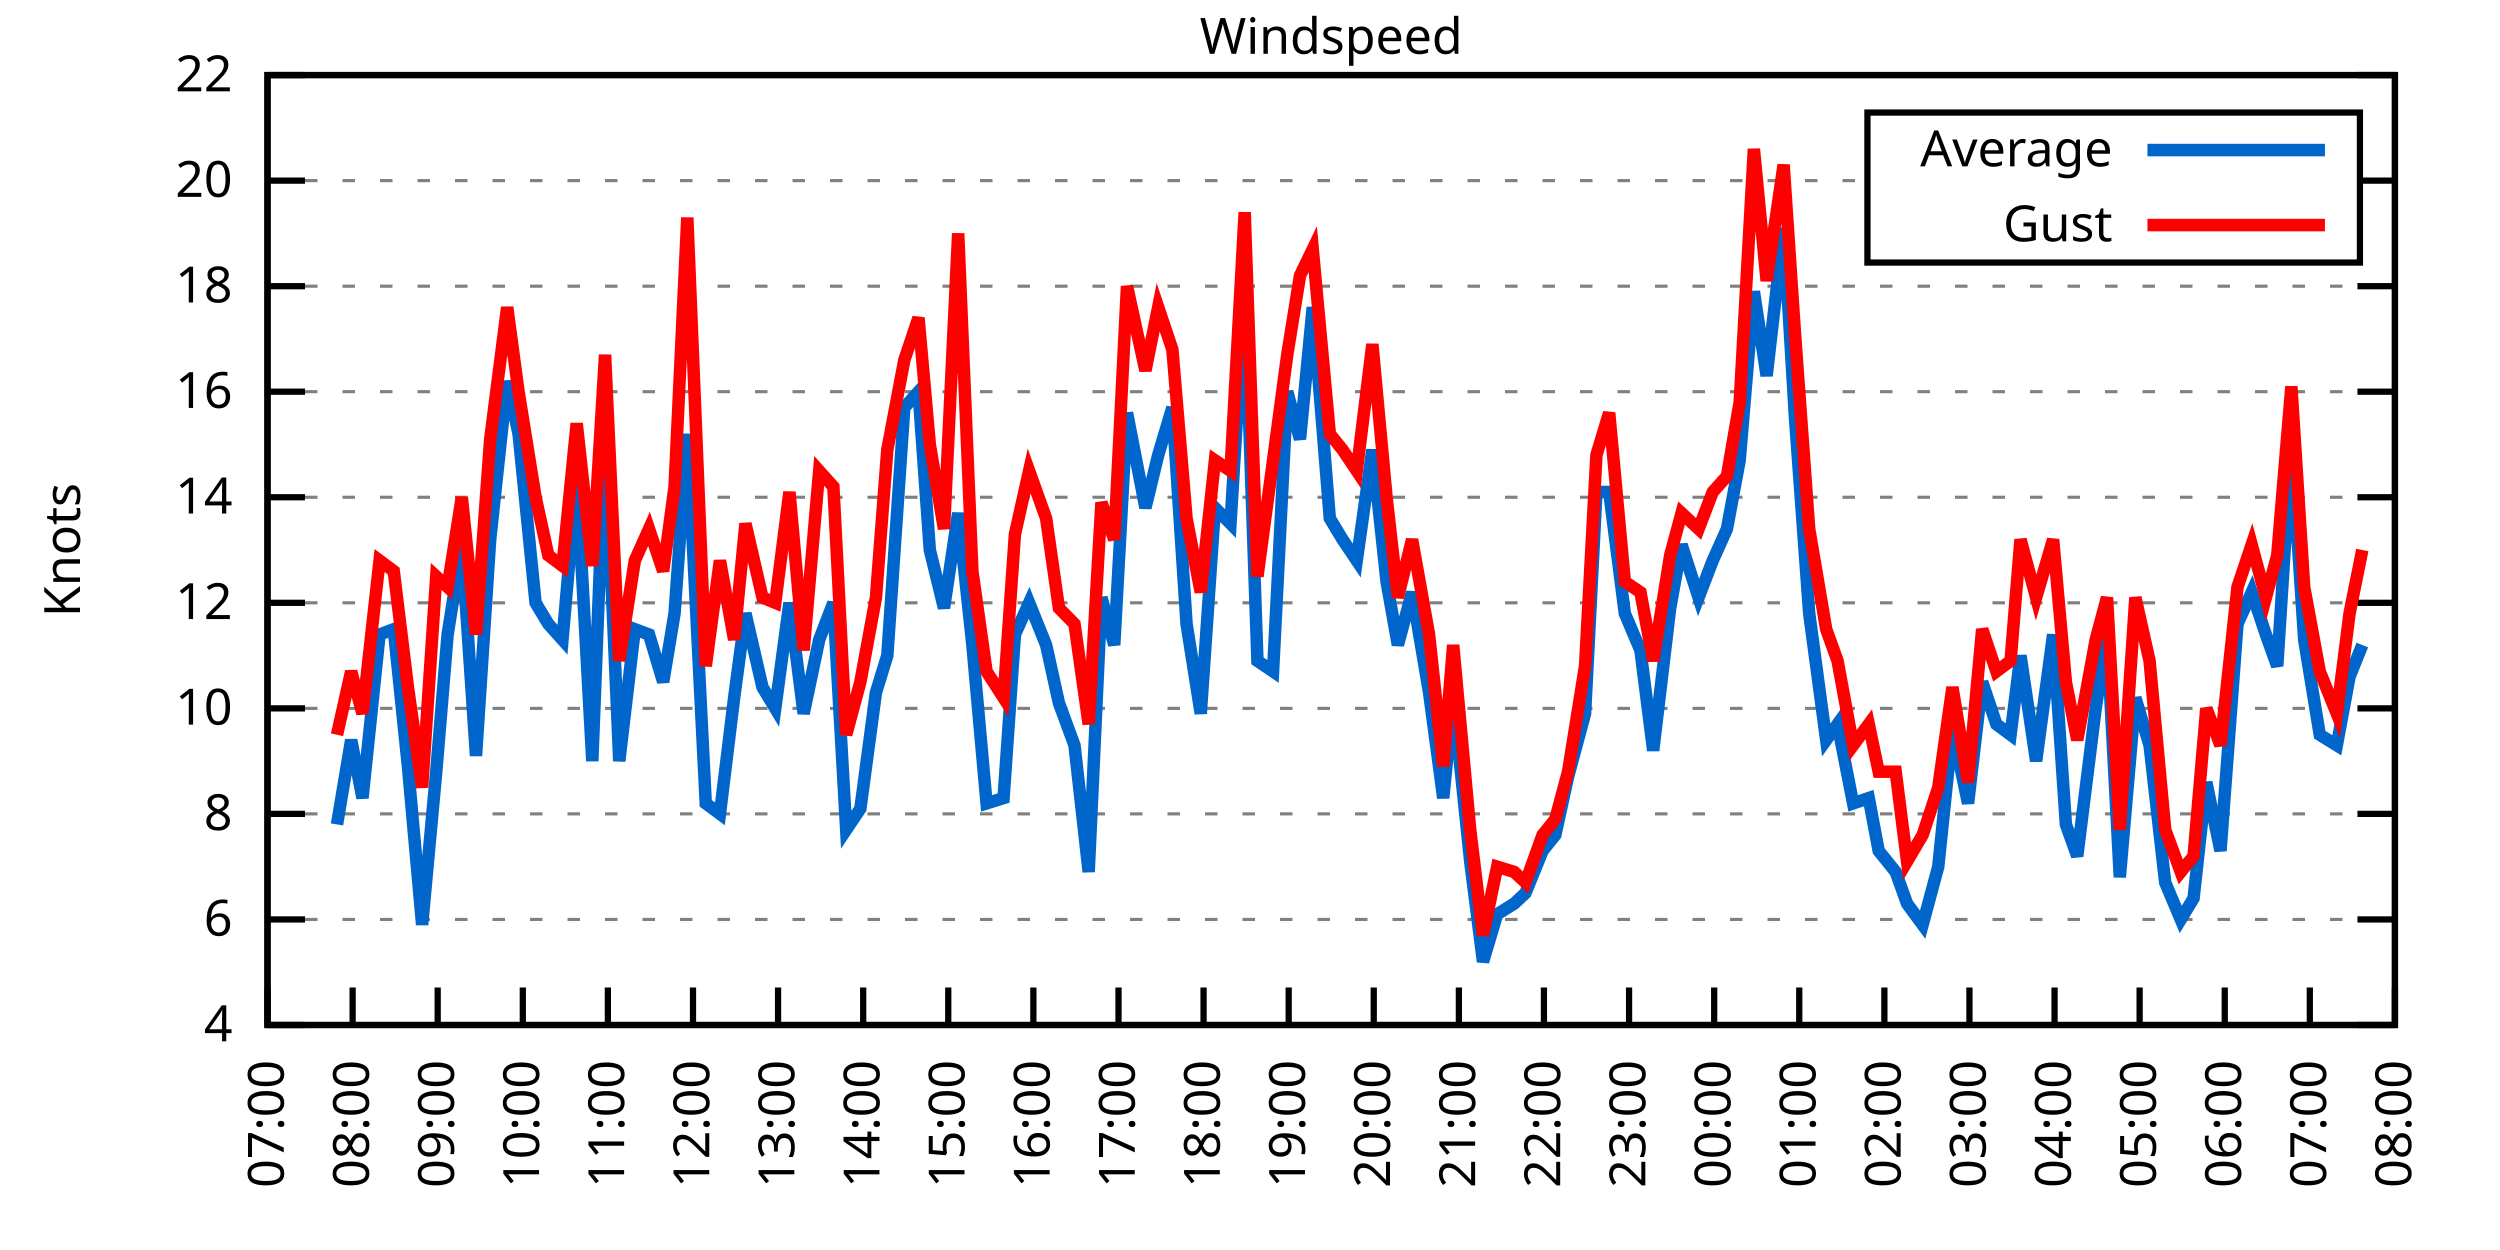
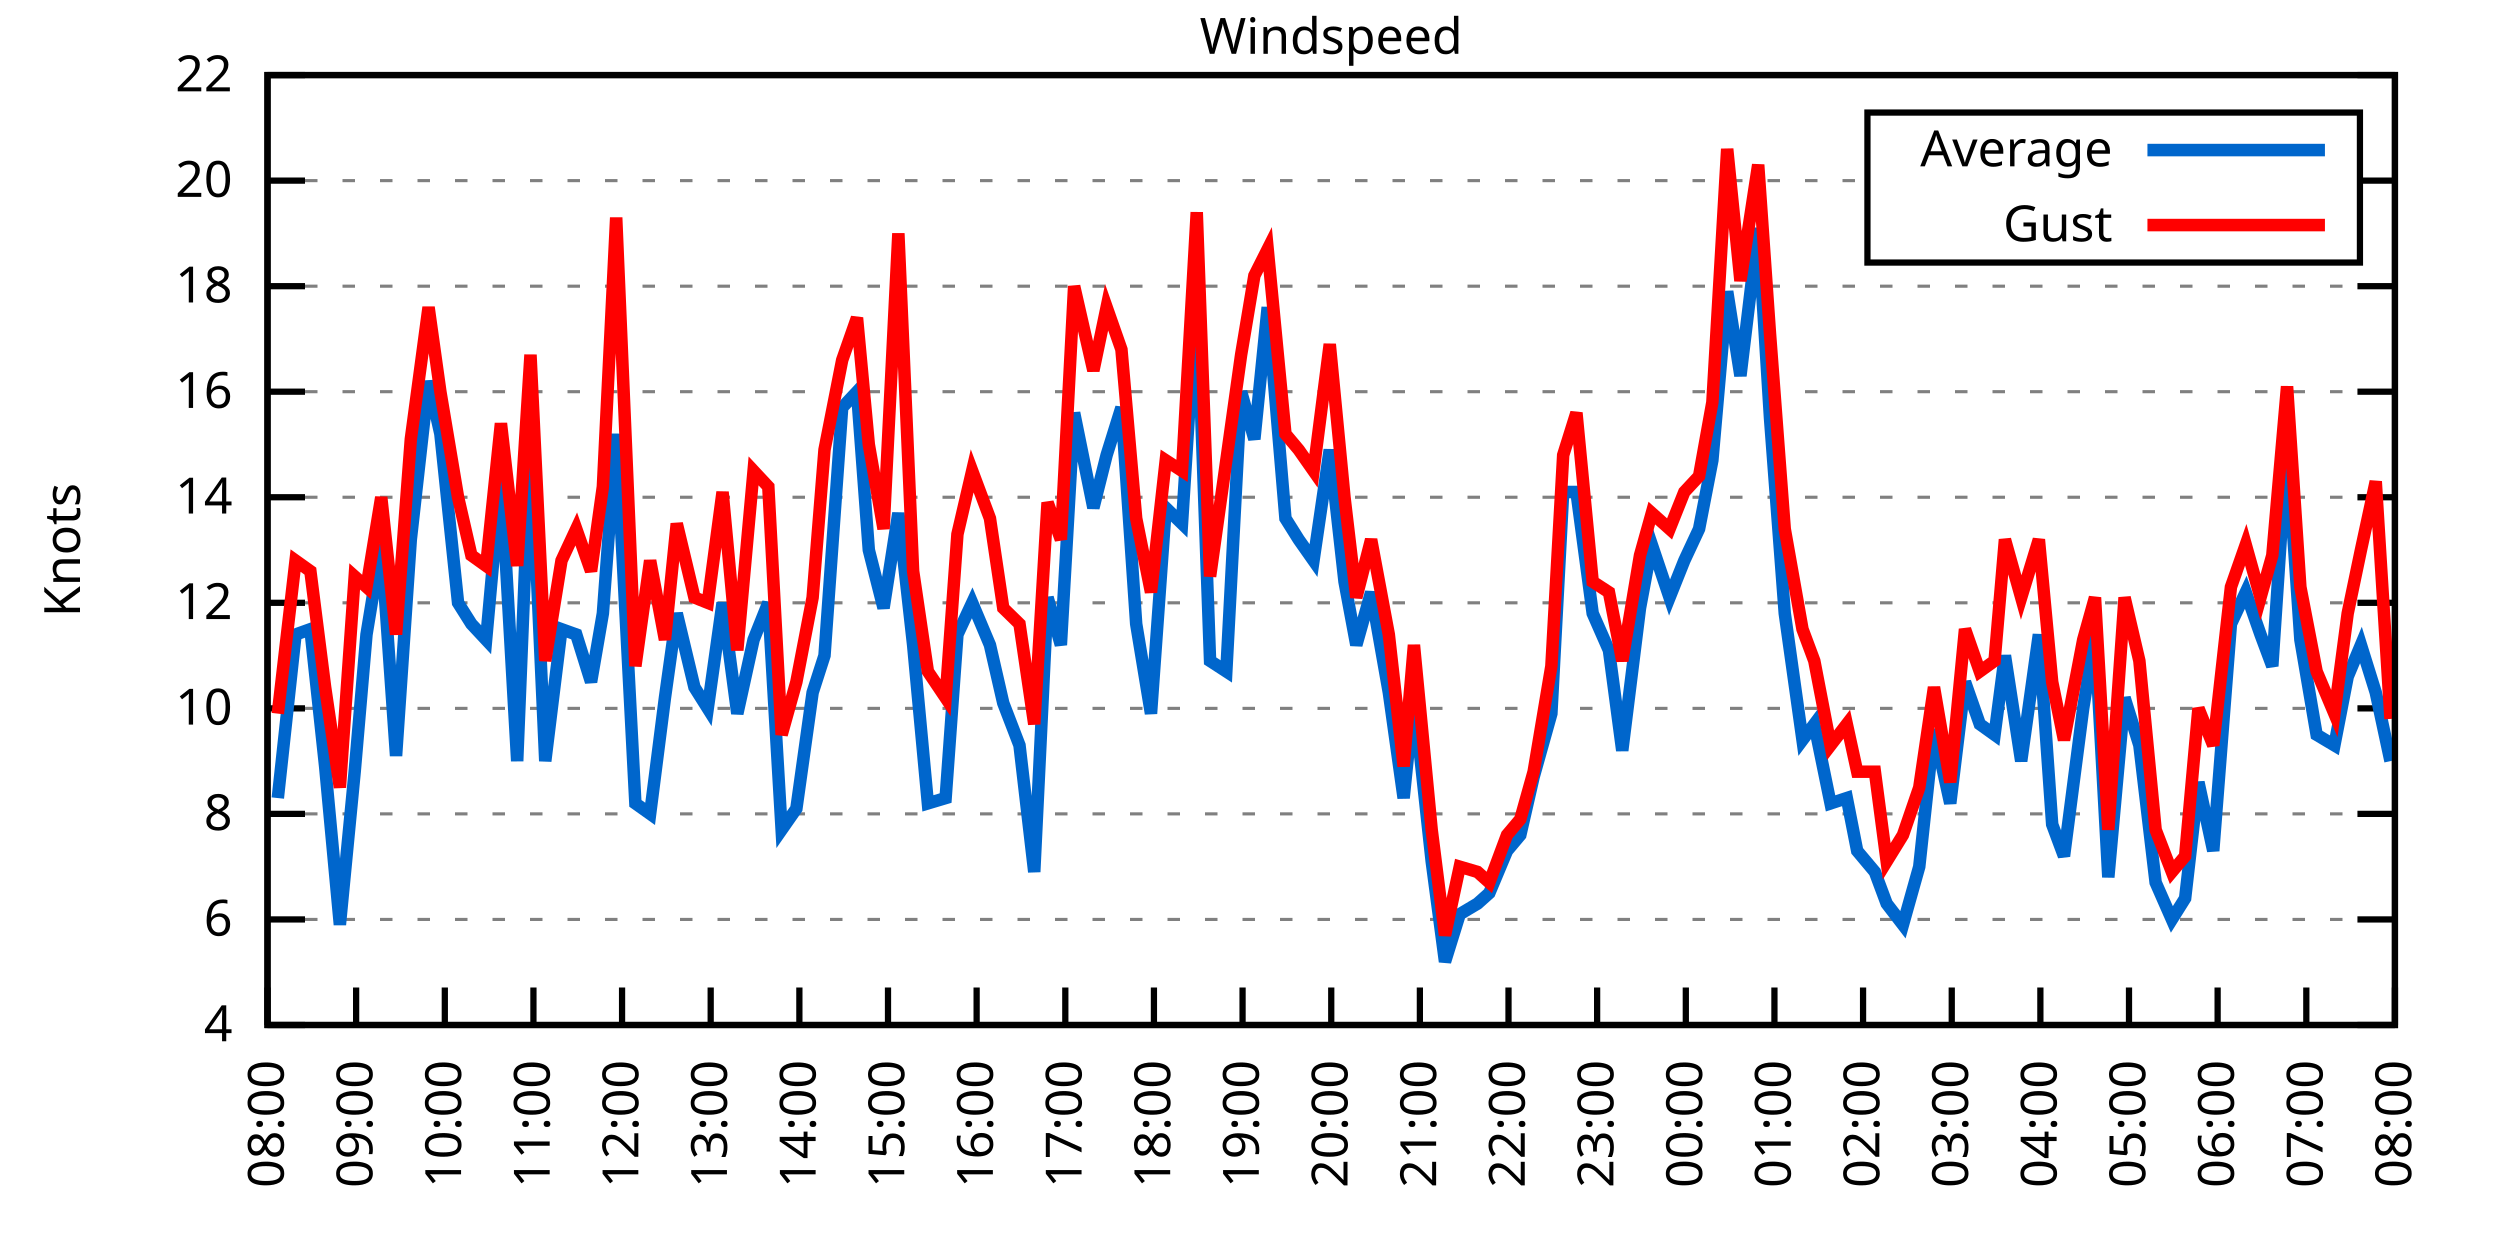
<svg xmlns="http://www.w3.org/2000/svg" xmlns:xlink="http://www.w3.org/1999/xlink" width="400" height="200" viewBox="0 0 400 200">
  <g id="gnuplot_canvas">
    <rect x="0" y="0" width="400" height="200" fill="none" />
    <defs>
      <circle id="gpDot" r="0.5" stroke-width="0.5" stroke="currentColor" />
      <path id="gpPt0" stroke-width="0.333" stroke="currentColor" d="M-1,0 h2 M0,-1 v2" />
      <path id="gpPt1" stroke-width="0.333" stroke="currentColor" d="M-1,-1 L1,1 M1,-1 L-1,1" />
      <path id="gpPt2" stroke-width="0.333" stroke="currentColor" d="M-1,0 L1,0 M0,-1 L0,1 M-1,-1 L1,1 M-1,1 L1,-1" />
      <rect id="gpPt3" stroke-width="0.333" stroke="currentColor" x="-1" y="-1" width="2" height="2" />
      <rect id="gpPt4" stroke-width="0.333" stroke="currentColor" fill="currentColor" x="-1" y="-1" width="2" height="2" />
      <circle id="gpPt5" stroke-width="0.333" stroke="currentColor" cx="0" cy="0" r="1" />
      <use xlink:href="#gpPt5" id="gpPt6" fill="currentColor" stroke="none" />
      <path id="gpPt7" stroke-width="0.333" stroke="currentColor" d="M0,-1.33 L-1.33,0.67 L1.33,0.67 z" />
      <use xlink:href="#gpPt7" id="gpPt8" fill="currentColor" stroke="none" />
      <use xlink:href="#gpPt7" id="gpPt9" stroke="currentColor" transform="rotate(180)" />
      <use xlink:href="#gpPt9" id="gpPt10" fill="currentColor" stroke="none" />
      <use xlink:href="#gpPt3" id="gpPt11" stroke="currentColor" transform="rotate(45)" />
      <use xlink:href="#gpPt11" id="gpPt12" fill="currentColor" stroke="none" />
      <path id="gpPt13" stroke-width="0.333" stroke="currentColor" d="M0,1.330 L1.265,0.411 L0.782,-1.067 L-0.782,-1.076 L-1.265,0.411 z" />
      <use xlink:href="#gpPt13" id="gpPt14" fill="currentColor" stroke="none" />
      <filter id="textbox" filterUnits="objectBoundingBox" x="0" y="0" height="1" width="1">
        <feFlood flood-color="white" flood-opacity="1" result="bgnd" />
        <feComposite in="SourceGraphic" in2="bgnd" operator="atop" />
      </filter>
      <filter id="greybox" filterUnits="objectBoundingBox" x="0" y="0" height="1" width="1">
        <feFlood flood-color="lightgrey" flood-opacity="1" result="grey" />
        <feComposite in="SourceGraphic" in2="grey" operator="atop" />
      </filter>
    </defs>
    <g fill="none" color="white" stroke="currentColor" stroke-width="1.00" stroke-linecap="butt" stroke-linejoin="miter">
</g>
    <g fill="none" color="black" stroke="currentColor" stroke-width="1.00" stroke-linecap="butt" stroke-linejoin="miter">
      <g stroke="none" shape-rendering="crispEdges">
        <polygon fill="rgb(255, 255, 255)" points="42.80,164.00 383.18,164.00 383.18,12.02 42.80,12.02 " />
      </g>
    </g>
    <g fill="none" color="black" stroke="currentColor" stroke-width="1.00" stroke-linecap="butt" stroke-linejoin="miter">
</g>
    <g fill="none" color="black" stroke="black" stroke-width="0.50" stroke-linecap="butt" stroke-linejoin="miter">
</g>
    <g fill="none" color="gray" stroke="currentColor" stroke-width="0.50" stroke-linecap="butt" stroke-linejoin="miter">
      <path stroke="gray" stroke-dasharray="2,4" class="gridline" d="M42.80,164.00 L383.19,164.00  " />
    </g>
    <g fill="none" color="gray" stroke="gray" stroke-width="1.00" stroke-linecap="butt" stroke-linejoin="miter">
</g>
    <g fill="none" color="black" stroke="currentColor" stroke-width="1.00" stroke-linecap="butt" stroke-linejoin="miter">
      <path stroke="black" d="M42.80,164.00 L48.80,164.00 M383.19,164.00 L377.19,164.00  " />
      <g transform="translate(37.20,166.60)" stroke="none" fill="black" font-family="Sans" font-size="8.00" text-anchor="end">
        <text>
          <tspan font-family="Sans"> 4</tspan>
        </text>
      </g>
    </g>
    <g fill="none" color="black" stroke="currentColor" stroke-width="1.00" stroke-linecap="butt" stroke-linejoin="miter">
</g>
    <g fill="none" color="black" stroke="black" stroke-width="0.50" stroke-linecap="butt" stroke-linejoin="miter">
</g>
    <g fill="none" color="gray" stroke="currentColor" stroke-width="0.50" stroke-linecap="butt" stroke-linejoin="miter">
      <path stroke="gray" stroke-dasharray="2,4" class="gridline" d="M42.80,147.11 L383.19,147.11  " />
    </g>
    <g fill="none" color="gray" stroke="gray" stroke-width="1.00" stroke-linecap="butt" stroke-linejoin="miter">
</g>
    <g fill="none" color="black" stroke="currentColor" stroke-width="1.00" stroke-linecap="butt" stroke-linejoin="miter">
      <path stroke="black" d="M42.80,147.11 L48.80,147.11 M383.19,147.11 L377.19,147.11  " />
      <g transform="translate(37.20,149.71)" stroke="none" fill="black" font-family="Sans" font-size="8.00" text-anchor="end">
        <text>
          <tspan font-family="Sans"> 6</tspan>
        </text>
      </g>
    </g>
    <g fill="none" color="black" stroke="currentColor" stroke-width="1.00" stroke-linecap="butt" stroke-linejoin="miter">
</g>
    <g fill="none" color="black" stroke="black" stroke-width="0.50" stroke-linecap="butt" stroke-linejoin="miter">
</g>
    <g fill="none" color="gray" stroke="currentColor" stroke-width="0.50" stroke-linecap="butt" stroke-linejoin="miter">
      <path stroke="gray" stroke-dasharray="2,4" class="gridline" d="M42.80,130.22 L383.19,130.22  " />
    </g>
    <g fill="none" color="gray" stroke="gray" stroke-width="1.00" stroke-linecap="butt" stroke-linejoin="miter">
</g>
    <g fill="none" color="black" stroke="currentColor" stroke-width="1.00" stroke-linecap="butt" stroke-linejoin="miter">
      <path stroke="black" d="M42.80,130.22 L48.80,130.22 M383.19,130.22 L377.19,130.22  " />
      <g transform="translate(37.20,132.82)" stroke="none" fill="black" font-family="Sans" font-size="8.00" text-anchor="end">
        <text>
          <tspan font-family="Sans"> 8</tspan>
        </text>
      </g>
    </g>
    <g fill="none" color="black" stroke="currentColor" stroke-width="1.00" stroke-linecap="butt" stroke-linejoin="miter">
</g>
    <g fill="none" color="black" stroke="black" stroke-width="0.50" stroke-linecap="butt" stroke-linejoin="miter">
</g>
    <g fill="none" color="gray" stroke="currentColor" stroke-width="0.50" stroke-linecap="butt" stroke-linejoin="miter">
      <path stroke="gray" stroke-dasharray="2,4" class="gridline" d="M42.80,113.34 L383.19,113.34  " />
    </g>
    <g fill="none" color="gray" stroke="gray" stroke-width="1.00" stroke-linecap="butt" stroke-linejoin="miter">
</g>
    <g fill="none" color="black" stroke="currentColor" stroke-width="1.00" stroke-linecap="butt" stroke-linejoin="miter">
      <path stroke="black" d="M42.80,113.34 L48.80,113.34 M383.19,113.34 L377.19,113.34  " />
      <g transform="translate(37.20,115.94)" stroke="none" fill="black" font-family="Sans" font-size="8.00" text-anchor="end">
        <text>
          <tspan font-family="Sans"> 10</tspan>
        </text>
      </g>
    </g>
    <g fill="none" color="black" stroke="currentColor" stroke-width="1.00" stroke-linecap="butt" stroke-linejoin="miter">
</g>
    <g fill="none" color="black" stroke="black" stroke-width="0.50" stroke-linecap="butt" stroke-linejoin="miter">
</g>
    <g fill="none" color="gray" stroke="currentColor" stroke-width="0.50" stroke-linecap="butt" stroke-linejoin="miter">
      <path stroke="gray" stroke-dasharray="2,4" class="gridline" d="M42.80,96.45 L383.19,96.45  " />
    </g>
    <g fill="none" color="gray" stroke="gray" stroke-width="1.00" stroke-linecap="butt" stroke-linejoin="miter">
</g>
    <g fill="none" color="black" stroke="currentColor" stroke-width="1.00" stroke-linecap="butt" stroke-linejoin="miter">
      <path stroke="black" d="M42.80,96.45 L48.80,96.45 M383.19,96.45 L377.19,96.45  " />
      <g transform="translate(37.20,99.05)" stroke="none" fill="black" font-family="Sans" font-size="8.00" text-anchor="end">
        <text>
          <tspan font-family="Sans"> 12</tspan>
        </text>
      </g>
    </g>
    <g fill="none" color="black" stroke="currentColor" stroke-width="1.00" stroke-linecap="butt" stroke-linejoin="miter">
</g>
    <g fill="none" color="black" stroke="black" stroke-width="0.50" stroke-linecap="butt" stroke-linejoin="miter">
</g>
    <g fill="none" color="gray" stroke="currentColor" stroke-width="0.50" stroke-linecap="butt" stroke-linejoin="miter">
      <path stroke="gray" stroke-dasharray="2,4" class="gridline" d="M42.80,79.56 L383.19,79.56  " />
    </g>
    <g fill="none" color="gray" stroke="gray" stroke-width="1.00" stroke-linecap="butt" stroke-linejoin="miter">
</g>
    <g fill="none" color="black" stroke="currentColor" stroke-width="1.00" stroke-linecap="butt" stroke-linejoin="miter">
      <path stroke="black" d="M42.80,79.56 L48.80,79.56 M383.19,79.56 L377.19,79.56  " />
      <g transform="translate(37.20,82.16)" stroke="none" fill="black" font-family="Sans" font-size="8.00" text-anchor="end">
        <text>
          <tspan font-family="Sans"> 14</tspan>
        </text>
      </g>
    </g>
    <g fill="none" color="black" stroke="currentColor" stroke-width="1.00" stroke-linecap="butt" stroke-linejoin="miter">
</g>
    <g fill="none" color="black" stroke="black" stroke-width="0.50" stroke-linecap="butt" stroke-linejoin="miter">
</g>
    <g fill="none" color="gray" stroke="currentColor" stroke-width="0.50" stroke-linecap="butt" stroke-linejoin="miter">
      <path stroke="gray" stroke-dasharray="2,4" class="gridline" d="M42.80,62.67 L383.19,62.67  " />
    </g>
    <g fill="none" color="gray" stroke="gray" stroke-width="1.00" stroke-linecap="butt" stroke-linejoin="miter">
</g>
    <g fill="none" color="black" stroke="currentColor" stroke-width="1.00" stroke-linecap="butt" stroke-linejoin="miter">
      <path stroke="black" d="M42.80,62.67 L48.80,62.67 M383.19,62.67 L377.19,62.67  " />
      <g transform="translate(37.20,65.27)" stroke="none" fill="black" font-family="Sans" font-size="8.00" text-anchor="end">
        <text>
          <tspan font-family="Sans"> 16</tspan>
        </text>
      </g>
    </g>
    <g fill="none" color="black" stroke="currentColor" stroke-width="1.00" stroke-linecap="butt" stroke-linejoin="miter">
</g>
    <g fill="none" color="black" stroke="black" stroke-width="0.50" stroke-linecap="butt" stroke-linejoin="miter">
</g>
    <g fill="none" color="gray" stroke="currentColor" stroke-width="0.50" stroke-linecap="butt" stroke-linejoin="miter">
      <path stroke="gray" stroke-dasharray="2,4" class="gridline" d="M42.80,45.79 L383.19,45.79  " />
    </g>
    <g fill="none" color="gray" stroke="gray" stroke-width="1.00" stroke-linecap="butt" stroke-linejoin="miter">
</g>
    <g fill="none" color="black" stroke="currentColor" stroke-width="1.00" stroke-linecap="butt" stroke-linejoin="miter">
      <path stroke="black" d="M42.80,45.79 L48.80,45.79 M383.19,45.79 L377.19,45.79  " />
      <g transform="translate(37.20,48.39)" stroke="none" fill="black" font-family="Sans" font-size="8.00" text-anchor="end">
        <text>
          <tspan font-family="Sans"> 18</tspan>
        </text>
      </g>
    </g>
    <g fill="none" color="black" stroke="currentColor" stroke-width="1.00" stroke-linecap="butt" stroke-linejoin="miter">
</g>
    <g fill="none" color="black" stroke="black" stroke-width="0.50" stroke-linecap="butt" stroke-linejoin="miter">
</g>
    <g fill="none" color="gray" stroke="currentColor" stroke-width="0.50" stroke-linecap="butt" stroke-linejoin="miter">
      <path stroke="gray" stroke-dasharray="2,4" class="gridline" d="M42.80,28.90 L298.79,28.90 M377.59,28.90 L383.19,28.90  " />
    </g>
    <g fill="none" color="gray" stroke="gray" stroke-width="1.00" stroke-linecap="butt" stroke-linejoin="miter">
</g>
    <g fill="none" color="black" stroke="currentColor" stroke-width="1.00" stroke-linecap="butt" stroke-linejoin="miter">
      <path stroke="black" d="M42.80,28.90 L48.80,28.90 M383.19,28.90 L377.19,28.90  " />
      <g transform="translate(37.20,31.50)" stroke="none" fill="black" font-family="Sans" font-size="8.00" text-anchor="end">
        <text>
          <tspan font-family="Sans"> 20</tspan>
        </text>
      </g>
    </g>
    <g fill="none" color="black" stroke="currentColor" stroke-width="1.00" stroke-linecap="butt" stroke-linejoin="miter">
</g>
    <g fill="none" color="black" stroke="black" stroke-width="0.50" stroke-linecap="butt" stroke-linejoin="miter">
</g>
    <g fill="none" color="gray" stroke="currentColor" stroke-width="0.50" stroke-linecap="butt" stroke-linejoin="miter">
      <path stroke="gray" stroke-dasharray="2,4" class="gridline" d="M42.80,12.01 L383.19,12.01  " />
    </g>
    <g fill="none" color="gray" stroke="gray" stroke-width="1.00" stroke-linecap="butt" stroke-linejoin="miter">
</g>
    <g fill="none" color="black" stroke="currentColor" stroke-width="1.00" stroke-linecap="butt" stroke-linejoin="miter">
      <path stroke="black" d="M42.80,12.01 L48.80,12.01 M383.19,12.01 L377.19,12.01  " />
      <g transform="translate(37.20,14.61)" stroke="none" fill="black" font-family="Sans" font-size="8.00" text-anchor="end">
        <text>
          <tspan font-family="Sans"> 22</tspan>
        </text>
      </g>
    </g>
    <g fill="none" color="black" stroke="currentColor" stroke-width="1.00" stroke-linecap="butt" stroke-linejoin="miter">
      <path stroke="black" d="M42.80,164.00 L42.80,158.00  " />
      <g transform="translate(45.40,169.60) rotate(270.00)" stroke="none" fill="black" font-family="Sans" font-size="8.00" text-anchor="end">
        <text>
-           <tspan font-family="Sans">07:00</tspan>
-         </text>
-       </g>
-     </g>
-     <g fill="none" color="black" stroke="currentColor" stroke-width="1.00" stroke-linecap="butt" stroke-linejoin="miter">
-       <path stroke="black" d="M56.42,164.00 L56.42,158.00  " />
-       <g transform="translate(59.02,169.60) rotate(270.00)" stroke="none" fill="black" font-family="Sans" font-size="8.00" text-anchor="end">
-         <text>
          <tspan font-family="Sans">08:00</tspan>
        </text>
      </g>
    </g>
    <g fill="none" color="black" stroke="currentColor" stroke-width="1.00" stroke-linecap="butt" stroke-linejoin="miter">
-       <path stroke="black" d="M70.03,164.00 L70.03,158.00  " />
-       <g transform="translate(72.63,169.60) rotate(270.00)" stroke="none" fill="black" font-family="Sans" font-size="8.00" text-anchor="end">
+       <path stroke="black" d="M56.98,164.00 L56.98,158.00  " />
+       <g transform="translate(59.58,169.60) rotate(270.00)" stroke="none" fill="black" font-family="Sans" font-size="8.00" text-anchor="end">
        <text>
          <tspan font-family="Sans">09:00</tspan>
        </text>
      </g>
    </g>
    <g fill="none" color="black" stroke="currentColor" stroke-width="1.00" stroke-linecap="butt" stroke-linejoin="miter">
-       <path stroke="black" d="M83.65,164.00 L83.65,158.00  " />
-       <g transform="translate(86.25,169.60) rotate(270.00)" stroke="none" fill="black" font-family="Sans" font-size="8.00" text-anchor="end">
+       <path stroke="black" d="M71.17,164.00 L71.17,158.00  " />
+       <g transform="translate(73.77,169.60) rotate(270.00)" stroke="none" fill="black" font-family="Sans" font-size="8.00" text-anchor="end">
        <text>
          <tspan font-family="Sans">10:00</tspan>
        </text>
      </g>
    </g>
    <g fill="none" color="black" stroke="currentColor" stroke-width="1.00" stroke-linecap="butt" stroke-linejoin="miter">
-       <path stroke="black" d="M97.26,164.00 L97.26,158.00  " />
-       <g transform="translate(99.86,169.60) rotate(270.00)" stroke="none" fill="black" font-family="Sans" font-size="8.00" text-anchor="end">
+       <path stroke="black" d="M85.35,164.00 L85.35,158.00  " />
+       <g transform="translate(87.95,169.60) rotate(270.00)" stroke="none" fill="black" font-family="Sans" font-size="8.00" text-anchor="end">
        <text>
          <tspan font-family="Sans">11:00</tspan>
        </text>
      </g>
    </g>
    <g fill="none" color="black" stroke="currentColor" stroke-width="1.00" stroke-linecap="butt" stroke-linejoin="miter">
-       <path stroke="black" d="M110.88,164.00 L110.88,158.00  " />
-       <g transform="translate(113.48,169.60) rotate(270.00)" stroke="none" fill="black" font-family="Sans" font-size="8.00" text-anchor="end">
+       <path stroke="black" d="M99.53,164.00 L99.53,158.00  " />
+       <g transform="translate(102.13,169.60) rotate(270.00)" stroke="none" fill="black" font-family="Sans" font-size="8.00" text-anchor="end">
        <text>
          <tspan font-family="Sans">12:00</tspan>
        </text>
      </g>
    </g>
    <g fill="none" color="black" stroke="currentColor" stroke-width="1.00" stroke-linecap="butt" stroke-linejoin="miter">
-       <path stroke="black" d="M124.49,164.00 L124.49,158.00  " />
-       <g transform="translate(127.09,169.60) rotate(270.00)" stroke="none" fill="black" font-family="Sans" font-size="8.00" text-anchor="end">
+       <path stroke="black" d="M113.71,164.00 L113.71,158.00  " />
+       <g transform="translate(116.31,169.60) rotate(270.00)" stroke="none" fill="black" font-family="Sans" font-size="8.00" text-anchor="end">
        <text>
          <tspan font-family="Sans">13:00</tspan>
        </text>
      </g>
    </g>
    <g fill="none" color="black" stroke="currentColor" stroke-width="1.00" stroke-linecap="butt" stroke-linejoin="miter">
-       <path stroke="black" d="M138.11,164.00 L138.11,158.00  " />
-       <g transform="translate(140.71,169.60) rotate(270.00)" stroke="none" fill="black" font-family="Sans" font-size="8.00" text-anchor="end">
+       <path stroke="black" d="M127.90,164.00 L127.90,158.00  " />
+       <g transform="translate(130.50,169.60) rotate(270.00)" stroke="none" fill="black" font-family="Sans" font-size="8.00" text-anchor="end">
        <text>
          <tspan font-family="Sans">14:00</tspan>
        </text>
      </g>
    </g>
    <g fill="none" color="black" stroke="currentColor" stroke-width="1.00" stroke-linecap="butt" stroke-linejoin="miter">
-       <path stroke="black" d="M151.72,164.00 L151.72,158.00  " />
-       <g transform="translate(154.32,169.60) rotate(270.00)" stroke="none" fill="black" font-family="Sans" font-size="8.00" text-anchor="end">
+       <path stroke="black" d="M142.08,164.00 L142.08,158.00  " />
+       <g transform="translate(144.68,169.60) rotate(270.00)" stroke="none" fill="black" font-family="Sans" font-size="8.00" text-anchor="end">
        <text>
          <tspan font-family="Sans">15:00</tspan>
        </text>
      </g>
    </g>
    <g fill="none" color="black" stroke="currentColor" stroke-width="1.00" stroke-linecap="butt" stroke-linejoin="miter">
-       <path stroke="black" d="M165.34,164.00 L165.34,158.00  " />
-       <g transform="translate(167.94,169.60) rotate(270.00)" stroke="none" fill="black" font-family="Sans" font-size="8.00" text-anchor="end">
+       <path stroke="black" d="M156.26,164.00 L156.26,158.00  " />
+       <g transform="translate(158.86,169.60) rotate(270.00)" stroke="none" fill="black" font-family="Sans" font-size="8.00" text-anchor="end">
        <text>
          <tspan font-family="Sans">16:00</tspan>
        </text>
      </g>
    </g>
    <g fill="none" color="black" stroke="currentColor" stroke-width="1.00" stroke-linecap="butt" stroke-linejoin="miter">
-       <path stroke="black" d="M178.96,164.00 L178.96,158.00  " />
-       <g transform="translate(181.56,169.60) rotate(270.00)" stroke="none" fill="black" font-family="Sans" font-size="8.00" text-anchor="end">
+       <path stroke="black" d="M170.45,164.00 L170.45,158.00  " />
+       <g transform="translate(173.05,169.60) rotate(270.00)" stroke="none" fill="black" font-family="Sans" font-size="8.00" text-anchor="end">
        <text>
          <tspan font-family="Sans">17:00</tspan>
        </text>
      </g>
    </g>
    <g fill="none" color="black" stroke="currentColor" stroke-width="1.00" stroke-linecap="butt" stroke-linejoin="miter">
-       <path stroke="black" d="M192.57,164.00 L192.57,158.00  " />
-       <g transform="translate(195.17,169.60) rotate(270.00)" stroke="none" fill="black" font-family="Sans" font-size="8.00" text-anchor="end">
+       <path stroke="black" d="M184.63,164.00 L184.63,158.00  " />
+       <g transform="translate(187.23,169.60) rotate(270.00)" stroke="none" fill="black" font-family="Sans" font-size="8.00" text-anchor="end">
        <text>
          <tspan font-family="Sans">18:00</tspan>
        </text>
      </g>
    </g>
    <g fill="none" color="black" stroke="currentColor" stroke-width="1.00" stroke-linecap="butt" stroke-linejoin="miter">
-       <path stroke="black" d="M206.19,164.00 L206.19,158.00  " />
-       <g transform="translate(208.79,169.60) rotate(270.00)" stroke="none" fill="black" font-family="Sans" font-size="8.00" text-anchor="end">
+       <path stroke="black" d="M198.81,164.00 L198.81,158.00  " />
+       <g transform="translate(201.41,169.60) rotate(270.00)" stroke="none" fill="black" font-family="Sans" font-size="8.00" text-anchor="end">
        <text>
          <tspan font-family="Sans">19:00</tspan>
        </text>
      </g>
    </g>
    <g fill="none" color="black" stroke="currentColor" stroke-width="1.00" stroke-linecap="butt" stroke-linejoin="miter">
-       <path stroke="black" d="M219.80,164.00 L219.80,158.00  " />
-       <g transform="translate(222.40,169.60) rotate(270.00)" stroke="none" fill="black" font-family="Sans" font-size="8.00" text-anchor="end">
+       <path stroke="black" d="M213.00,164.00 L213.00,158.00  " />
+       <g transform="translate(215.60,169.60) rotate(270.00)" stroke="none" fill="black" font-family="Sans" font-size="8.00" text-anchor="end">
        <text>
          <tspan font-family="Sans">20:00</tspan>
        </text>
      </g>
    </g>
    <g fill="none" color="black" stroke="currentColor" stroke-width="1.00" stroke-linecap="butt" stroke-linejoin="miter">
-       <path stroke="black" d="M233.42,164.00 L233.42,158.00  " />
-       <g transform="translate(236.02,169.60) rotate(270.00)" stroke="none" fill="black" font-family="Sans" font-size="8.00" text-anchor="end">
+       <path stroke="black" d="M227.18,164.00 L227.18,158.00  " />
+       <g transform="translate(229.78,169.60) rotate(270.00)" stroke="none" fill="black" font-family="Sans" font-size="8.00" text-anchor="end">
        <text>
          <tspan font-family="Sans">21:00</tspan>
        </text>
      </g>
    </g>
    <g fill="none" color="black" stroke="currentColor" stroke-width="1.00" stroke-linecap="butt" stroke-linejoin="miter">
-       <path stroke="black" d="M247.03,164.00 L247.03,158.00  " />
-       <g transform="translate(249.63,169.60) rotate(270.00)" stroke="none" fill="black" font-family="Sans" font-size="8.00" text-anchor="end">
+       <path stroke="black" d="M241.36,164.00 L241.36,158.00  " />
+       <g transform="translate(243.96,169.60) rotate(270.00)" stroke="none" fill="black" font-family="Sans" font-size="8.00" text-anchor="end">
        <text>
          <tspan font-family="Sans">22:00</tspan>
        </text>
      </g>
    </g>
    <g fill="none" color="black" stroke="currentColor" stroke-width="1.00" stroke-linecap="butt" stroke-linejoin="miter">
-       <path stroke="black" d="M260.65,164.00 L260.65,158.00  " />
-       <g transform="translate(263.25,169.60) rotate(270.00)" stroke="none" fill="black" font-family="Sans" font-size="8.00" text-anchor="end">
+       <path stroke="black" d="M255.54,164.00 L255.54,158.00  " />
+       <g transform="translate(258.14,169.60) rotate(270.00)" stroke="none" fill="black" font-family="Sans" font-size="8.00" text-anchor="end">
        <text>
          <tspan font-family="Sans">23:00</tspan>
        </text>
      </g>
    </g>
    <g fill="none" color="black" stroke="currentColor" stroke-width="1.00" stroke-linecap="butt" stroke-linejoin="miter">
-       <path stroke="black" d="M274.27,164.00 L274.27,158.00  " />
-       <g transform="translate(276.87,169.60) rotate(270.00)" stroke="none" fill="black" font-family="Sans" font-size="8.00" text-anchor="end">
+       <path stroke="black" d="M269.73,164.00 L269.73,158.00  " />
+       <g transform="translate(272.33,169.60) rotate(270.00)" stroke="none" fill="black" font-family="Sans" font-size="8.00" text-anchor="end">
        <text>
          <tspan font-family="Sans">00:00</tspan>
        </text>
      </g>
    </g>
    <g fill="none" color="black" stroke="currentColor" stroke-width="1.00" stroke-linecap="butt" stroke-linejoin="miter">
-       <path stroke="black" d="M287.88,164.00 L287.88,158.00  " />
-       <g transform="translate(290.48,169.60) rotate(270.00)" stroke="none" fill="black" font-family="Sans" font-size="8.00" text-anchor="end">
+       <path stroke="black" d="M283.91,164.00 L283.91,158.00  " />
+       <g transform="translate(286.51,169.60) rotate(270.00)" stroke="none" fill="black" font-family="Sans" font-size="8.00" text-anchor="end">
        <text>
          <tspan font-family="Sans">01:00</tspan>
        </text>
      </g>
    </g>
    <g fill="none" color="black" stroke="currentColor" stroke-width="1.00" stroke-linecap="butt" stroke-linejoin="miter">
-       <path stroke="black" d="M301.50,164.00 L301.50,158.00  " />
-       <g transform="translate(304.10,169.60) rotate(270.00)" stroke="none" fill="black" font-family="Sans" font-size="8.00" text-anchor="end">
+       <path stroke="black" d="M298.09,164.00 L298.09,158.00  " />
+       <g transform="translate(300.69,169.60) rotate(270.00)" stroke="none" fill="black" font-family="Sans" font-size="8.00" text-anchor="end">
        <text>
          <tspan font-family="Sans">02:00</tspan>
        </text>
      </g>
    </g>
    <g fill="none" color="black" stroke="currentColor" stroke-width="1.00" stroke-linecap="butt" stroke-linejoin="miter">
-       <path stroke="black" d="M315.11,164.00 L315.11,158.00  " />
-       <g transform="translate(317.71,169.60) rotate(270.00)" stroke="none" fill="black" font-family="Sans" font-size="8.00" text-anchor="end">
+       <path stroke="black" d="M312.28,164.00 L312.28,158.00  " />
+       <g transform="translate(314.88,169.60) rotate(270.00)" stroke="none" fill="black" font-family="Sans" font-size="8.00" text-anchor="end">
        <text>
          <tspan font-family="Sans">03:00</tspan>
        </text>
      </g>
    </g>
    <g fill="none" color="black" stroke="currentColor" stroke-width="1.00" stroke-linecap="butt" stroke-linejoin="miter">
-       <path stroke="black" d="M328.73,164.00 L328.73,158.00  " />
-       <g transform="translate(331.33,169.60) rotate(270.00)" stroke="none" fill="black" font-family="Sans" font-size="8.00" text-anchor="end">
+       <path stroke="black" d="M326.46,164.00 L326.46,158.00  " />
+       <g transform="translate(329.06,169.60) rotate(270.00)" stroke="none" fill="black" font-family="Sans" font-size="8.00" text-anchor="end">
        <text>
          <tspan font-family="Sans">04:00</tspan>
        </text>
      </g>
    </g>
    <g fill="none" color="black" stroke="currentColor" stroke-width="1.00" stroke-linecap="butt" stroke-linejoin="miter">
-       <path stroke="black" d="M342.34,164.00 L342.34,158.00  " />
-       <g transform="translate(344.94,169.60) rotate(270.00)" stroke="none" fill="black" font-family="Sans" font-size="8.00" text-anchor="end">
+       <path stroke="black" d="M340.64,164.00 L340.64,158.00  " />
+       <g transform="translate(343.24,169.60) rotate(270.00)" stroke="none" fill="black" font-family="Sans" font-size="8.00" text-anchor="end">
        <text>
          <tspan font-family="Sans">05:00</tspan>
        </text>
      </g>
    </g>
    <g fill="none" color="black" stroke="currentColor" stroke-width="1.00" stroke-linecap="butt" stroke-linejoin="miter">
-       <path stroke="black" d="M355.96,164.00 L355.96,158.00  " />
-       <g transform="translate(358.56,169.60) rotate(270.00)" stroke="none" fill="black" font-family="Sans" font-size="8.00" text-anchor="end">
+       <path stroke="black" d="M354.82,164.00 L354.82,158.00  " />
+       <g transform="translate(357.42,169.60) rotate(270.00)" stroke="none" fill="black" font-family="Sans" font-size="8.00" text-anchor="end">
        <text>
          <tspan font-family="Sans">06:00</tspan>
        </text>
      </g>
    </g>
    <g fill="none" color="black" stroke="currentColor" stroke-width="1.00" stroke-linecap="butt" stroke-linejoin="miter">
-       <path stroke="black" d="M369.57,164.00 L369.57,158.00  " />
-       <g transform="translate(372.17,169.60) rotate(270.00)" stroke="none" fill="black" font-family="Sans" font-size="8.00" text-anchor="end">
+       <path stroke="black" d="M369.01,164.00 L369.01,158.00  " />
+       <g transform="translate(371.61,169.60) rotate(270.00)" stroke="none" fill="black" font-family="Sans" font-size="8.00" text-anchor="end">
        <text>
          <tspan font-family="Sans">07:00</tspan>
        </text>
      </g>
    </g>
    <g fill="none" color="black" stroke="currentColor" stroke-width="1.00" stroke-linecap="butt" stroke-linejoin="miter">
      <path stroke="black" d="M383.19,164.00 L383.19,158.00  " />
      <g transform="translate(385.79,169.60) rotate(270.00)" stroke="none" fill="black" font-family="Sans" font-size="8.00" text-anchor="end">
        <text>
          <tspan font-family="Sans">08:00</tspan>
        </text>
      </g>
    </g>
    <g fill="none" color="black" stroke="currentColor" stroke-width="1.00" stroke-linecap="butt" stroke-linejoin="miter">
</g>
    <g fill="none" color="black" stroke="currentColor" stroke-width="1.00" stroke-linecap="butt" stroke-linejoin="miter">
      <path stroke="black" d="M42.80,12.01 L42.80,164.00 L383.19,164.00 L383.19,12.01 L42.80,12.01 Z  " />
    </g>
    <g fill="none" color="black" stroke="currentColor" stroke-width="1.00" stroke-linecap="butt" stroke-linejoin="miter">
</g>
    <g fill="none" color="black" stroke="currentColor" stroke-width="1.00" stroke-linecap="butt" stroke-linejoin="miter">
      <path stroke="black" d="M298.79,42.01 L298.79,18.01 L377.59,18.01 L377.59,42.01 L298.79,42.01 Z  " />
    </g>
    <g id="Windspeed_plot_1">
      <g fill="none" color="white" stroke="black" stroke-width="2.00" stroke-linecap="butt" stroke-linejoin="miter">
</g>
      <g fill="none" color="black" stroke="currentColor" stroke-width="2.00" stroke-linecap="butt" stroke-linejoin="miter">
        <g transform="translate(337.99,26.61)" stroke="none" fill="black" font-family="Sans" font-size="8.00" text-anchor="end">
          <text>
            <tspan font-family="Sans">Average</tspan>
          </text>
        </g>
      </g>
      <g fill="none" color="black" stroke="currentColor" stroke-width="2.00" stroke-linecap="butt" stroke-linejoin="miter">
-         <path stroke="rgb(  0, 102, 204)" d="M343.59,24.01 L371.99,24.01 M53.92,131.91 L56.19,118.40 L58.00,127.69 L60.73,101.52 L63.00,100.67 L65.27,122.62   L67.54,147.96 L69.80,123.47 L71.62,101.52 L73.89,87.16 L76.16,120.94 L78.43,86.32 L81.15,60.98 L82.97,69.43   L85.69,96.45 L87.73,99.83 L90.00,102.36 L92.27,76.18 L94.77,121.78 L96.81,69.43 L99.08,121.78 L101.57,100.67   L103.84,101.52 L106.11,109.11 L107.93,98.14 L109.97,69.43 L112.92,128.54 L115.19,130.22 L117.46,111.65 L119.27,98.14   L122.00,109.96 L124.04,113.34 L126.31,96.45 L128.58,114.18 L131.07,102.36 L133.34,96.45 L135.39,132.76 L137.66,129.38   L140.15,110.80 L141.97,104.89 L144.69,65.21 L146.96,62.67 L148.77,88.00 L151.04,97.29 L153.31,82.09 L155.58,103.20   L157.85,128.54 L160.57,127.69 L162.39,101.52 L164.66,96.45 L167.38,103.20 L169.43,112.49 L171.92,119.25 L174.19,139.51   L176.23,95.60 L178.28,103.20 L180.32,66.05 L183.27,81.25 L185.31,72.81 L187.58,65.21 L189.85,99.83 L192.12,114.18   L194.39,81.25 L196.88,83.78 L199.15,46.63 L201.19,105.74 L203.69,107.43 L205.96,62.67 L208.00,70.27 L210.04,49.16   L212.77,82.94 L214.81,86.32 L217.08,89.69 L219.58,71.96 L221.85,93.07 L223.66,103.20 L225.93,94.76 L228.65,110.80   L230.92,127.69 L232.51,111.65 L235.23,137.82 L237.28,153.87 L239.55,146.27 L242.27,144.58 L244.08,142.89 L246.81,136.14   L248.85,133.60 L250.89,124.31 L253.61,114.18 L255.43,78.72 L257.47,78.72 L259.97,98.14 L262.47,104.05 L264.51,120.09   L267.23,97.29 L269.05,87.16 L271.77,95.60 L274.04,89.69 L276.31,84.63 L278.35,73.65 L280.62,46.63 L282.66,60.14   L285.38,36.50 L287.20,66.90 L289.47,98.14 L292.19,118.40 L294.01,115.87 L296.50,128.54 L299.00,127.69 L300.59,136.14   L303.31,139.51 L305.13,144.58 L307.62,147.96 L310.12,138.67 L312.39,116.71 L314.89,128.54 L317.15,109.11 L319.42,115.87   L321.69,117.56 L323.28,104.89 L325.78,121.78 L328.50,101.52 L330.54,131.91 L332.36,136.98 L335.31,113.34 L337.12,101.52   L339.17,140.36 L341.66,111.65 L343.93,119.25 L346.43,141.20 L348.92,147.11 L350.97,143.73 L353.01,125.16 L355.28,136.14   L358.00,99.83 L360.27,94.76 L362.54,101.52 L364.36,106.58 L366.62,71.12 L368.67,102.36 L371.16,117.56 L373.89,119.25   L375.93,108.27 L377.97,103.20  " />
+         <path stroke="rgb(  0, 102, 204)" d="M343.59,24.01 L371.99,24.01 M44.45,127.69 L47.29,101.52 L49.66,100.67 L52.02,122.62 L54.38,147.96 L56.75,123.47   L58.64,101.52 L61.00,87.16 L63.37,120.94 L65.73,86.32 L68.57,60.98 L70.46,69.43 L73.29,96.45 L75.42,99.83   L77.78,102.36 L80.15,76.18 L82.75,121.78 L84.88,69.43 L87.24,121.78 L89.84,100.67 L92.20,101.52 L94.57,109.11   L96.46,98.14 L98.59,69.43 L101.66,128.54 L104.02,130.22 L106.39,111.65 L108.28,98.14 L111.11,109.96 L113.24,113.34   L115.61,96.45 L117.97,114.18 L120.57,102.36 L122.93,96.45 L125.06,132.76 L127.42,129.38 L130.02,110.80 L131.92,104.89   L134.75,65.21 L137.12,62.67 L139.01,88.00 L141.37,97.29 L143.74,82.09 L146.10,103.20 L148.46,128.54 L151.30,127.69   L153.19,101.52 L155.55,96.45 L158.39,103.20 L160.52,112.49 L163.12,119.25 L165.48,139.51 L167.61,95.60 L169.74,103.20   L171.86,66.05 L174.94,81.25 L177.06,72.81 L179.43,65.21 L181.79,99.83 L184.16,114.18 L186.52,81.25 L189.12,83.78   L191.48,46.63 L193.61,105.74 L196.21,107.43 L198.58,62.67 L200.70,70.27 L202.83,49.16 L205.67,82.94 L207.79,86.32   L210.16,89.69 L212.76,71.96 L215.12,93.07 L217.01,103.20 L219.38,94.76 L222.21,110.80 L224.58,127.69 L226.23,111.65   L229.07,137.82 L231.20,153.87 L233.56,146.27 L236.40,144.58 L238.29,142.89 L241.12,136.14 L243.25,133.60 L245.38,124.31   L248.22,114.18 L250.11,78.72 L252.23,78.72 L254.83,98.14 L257.43,104.05 L259.56,120.09 L262.40,97.29 L264.29,87.16   L267.13,95.60 L269.49,89.69 L271.85,84.63 L273.98,73.65 L276.35,46.63 L278.47,60.14 L281.31,36.50 L283.20,66.90   L285.56,98.14 L288.40,118.40 L290.29,115.87 L292.89,128.54 L295.49,127.69 L297.15,136.14 L299.98,139.51 L301.87,144.58   L304.47,147.96 L307.08,138.67 L309.44,116.71 L312.04,128.54 L314.40,109.11 L316.77,115.87 L319.13,117.56 L320.79,104.89   L323.39,121.78 L326.22,101.52 L328.35,131.91 L330.24,136.98 L333.31,113.34 L335.20,101.52 L337.33,140.36 L339.93,111.65   L342.30,119.25 L344.90,141.20 L347.50,147.11 L349.62,143.73 L351.75,125.16 L354.12,136.14 L356.95,99.83 L359.32,94.76   L361.68,101.52 L363.57,106.58 L365.93,71.12 L368.06,102.36 L370.66,117.56 L373.50,119.25 L375.63,108.27 L377.75,103.20   L380.12,110.80 L382.48,121.78  " />
      </g>
    </g>
    <g id="Windspeed_plot_2">
      <g fill="none" color="black" stroke="currentColor" stroke-width="2.00" stroke-linecap="butt" stroke-linejoin="miter">
        <g transform="translate(337.99,38.61)" stroke="none" fill="black" font-family="Sans" font-size="8.00" text-anchor="end">
          <text>
            <tspan font-family="Sans">Gust</tspan>
          </text>
        </g>
      </g>
      <g fill="none" color="black" stroke="currentColor" stroke-width="2.00" stroke-linecap="butt" stroke-linejoin="miter">
-         <path stroke="rgb(255,   0,   0)" d="M343.59,36.01 L371.99,36.01 M53.92,117.56 L56.19,107.43 L58.00,114.18 L60.73,89.69 L63.00,91.38 L65.27,109.96   L67.54,126.00 L69.80,92.23 L71.62,93.92 L73.89,79.56 L76.16,101.52 L78.43,70.27 L81.15,49.16 L82.97,62.67   L85.69,79.56 L87.73,88.85 L90.00,90.54 L92.27,67.74 L94.77,90.54 L96.81,56.76 L99.08,105.74 L101.57,89.69   L103.84,84.63 L106.11,91.38 L107.93,77.87 L109.97,34.81 L112.92,106.58 L115.19,89.69 L117.46,102.36 L119.27,83.78   L122.00,95.60 L124.04,96.45 L126.31,78.72 L128.58,104.05 L131.07,75.34 L133.34,77.87 L135.39,117.56 L137.66,109.11   L140.15,95.60 L141.97,71.96 L144.69,57.61 L146.96,50.85 L148.77,71.12 L151.04,84.63 L153.31,37.34 L155.58,91.38   L157.85,107.43 L160.57,111.65 L162.39,85.47 L164.66,75.34 L167.38,82.94 L169.43,97.29 L171.92,99.83 L174.19,115.87   L176.23,80.41 L178.28,86.32 L180.32,45.79 L183.27,59.30 L185.31,49.16 L187.58,55.92 L189.85,82.94 L192.12,94.76   L194.39,73.65 L196.88,75.34 L199.15,33.96 L201.19,92.23 L203.69,73.65 L205.96,56.76 L208.00,44.10 L210.04,39.87   L212.77,69.43 L214.81,71.96 L217.08,75.34 L219.58,55.07 L221.85,79.56 L223.66,95.60 L225.93,86.32 L228.65,101.52   L230.92,122.62 L232.51,103.20 L235.23,132.76 L237.28,149.65 L239.55,138.67 L242.27,139.51 L244.08,141.20 L246.81,133.60   L248.85,131.07 L250.89,123.47 L253.61,106.58 L255.43,72.81 L257.47,66.05 L259.97,93.07 L262.47,94.76 L264.51,105.74   L267.23,88.85 L269.05,82.09 L271.77,84.63 L274.04,78.72 L276.31,76.18 L278.35,64.36 L280.62,23.83 L282.66,44.94   L285.38,26.36 L287.20,53.39 L289.47,84.63 L292.19,100.67 L294.01,105.74 L296.50,119.25 L299.00,115.87 L300.59,123.47   L303.31,123.47 L305.13,137.82 L307.62,133.60 L310.12,126.00 L312.39,109.96 L314.89,125.16 L317.15,100.67 L319.42,107.43   L321.69,105.74 L323.28,86.32 L325.78,95.60 L328.50,86.32 L330.54,109.11 L332.36,118.40 L335.31,102.36 L337.12,95.60   L339.17,132.76 L341.66,95.60 L343.93,105.74 L346.43,132.76 L348.92,139.51 L350.97,136.98 L353.01,113.34 L355.28,119.25   L358.00,93.92 L360.27,87.16 L362.54,95.60 L364.36,88.85 L366.62,61.83 L368.67,93.92 L371.16,107.43 L373.89,114.18   L375.93,98.14 L377.97,88.00  " />
+         <path stroke="rgb(255,   0,   0)" d="M343.59,36.01 L371.99,36.01 M44.45,114.18 L47.29,89.69 L49.66,91.38 L52.02,109.96 L54.38,126.00 L56.75,92.23   L58.64,93.92 L61.00,79.56 L63.37,101.52 L65.73,70.27 L68.57,49.16 L70.46,62.67 L73.29,79.56 L75.42,88.85   L77.78,90.54 L80.15,67.74 L82.75,90.54 L84.88,56.76 L87.24,105.74 L89.84,89.69 L92.20,84.63 L94.57,91.38   L96.46,77.87 L98.59,34.81 L101.66,106.58 L104.02,89.69 L106.39,102.36 L108.28,83.78 L111.11,95.60 L113.24,96.45   L115.61,78.72 L117.97,104.05 L120.57,75.34 L122.93,77.87 L125.06,117.56 L127.42,109.11 L130.02,95.60 L131.92,71.96   L134.75,57.61 L137.12,50.85 L139.01,71.12 L141.37,84.63 L143.74,37.34 L146.10,91.38 L148.46,107.43 L151.30,111.65   L153.19,85.47 L155.55,75.34 L158.39,82.94 L160.52,97.29 L163.12,99.83 L165.48,115.87 L167.61,80.41 L169.74,86.32   L171.86,45.79 L174.94,59.30 L177.06,49.16 L179.43,55.92 L181.79,82.94 L184.16,94.76 L186.52,73.65 L189.12,75.34   L191.48,33.96 L193.61,92.23 L196.21,73.65 L198.58,56.76 L200.70,44.10 L202.83,39.87 L205.67,69.43 L207.79,71.96   L210.16,75.34 L212.76,55.07 L215.12,79.56 L217.01,95.60 L219.38,86.32 L222.21,101.52 L224.58,122.62 L226.23,103.20   L229.07,132.76 L231.20,149.65 L233.56,138.67 L236.40,139.51 L238.29,141.20 L241.12,133.60 L243.25,131.07 L245.38,123.47   L248.22,106.58 L250.11,72.81 L252.23,66.05 L254.83,93.07 L257.43,94.76 L259.56,105.74 L262.40,88.85 L264.29,82.09   L267.13,84.63 L269.49,78.72 L271.85,76.18 L273.98,64.36 L276.35,23.83 L278.47,44.94 L281.31,26.36 L283.20,53.39   L285.56,84.63 L288.40,100.67 L290.29,105.74 L292.89,119.25 L295.49,115.87 L297.15,123.47 L299.98,123.47 L301.87,137.82   L304.47,133.60 L307.08,126.00 L309.44,109.96 L312.04,125.16 L314.40,100.67 L316.77,107.43 L319.13,105.74 L320.79,86.32   L323.39,95.60 L326.22,86.32 L328.35,109.11 L330.24,118.40 L333.31,102.36 L335.20,95.60 L337.33,132.76 L339.93,95.60   L342.30,105.74 L344.90,132.76 L347.50,139.51 L349.62,136.98 L351.75,113.34 L354.12,119.25 L356.95,93.92 L359.32,87.16   L361.68,95.60 L363.57,88.85 L365.93,61.83 L368.06,93.92 L370.66,107.43 L373.50,114.18 L375.63,98.14 L377.75,88.00   L380.12,77.03 L382.48,115.03  " />
      </g>
    </g>
    <g fill="none" color="black" stroke="currentColor" stroke-width="2.00" stroke-linecap="butt" stroke-linejoin="miter">
</g>
    <g fill="none" color="black" stroke="black" stroke-width="1.00" stroke-linecap="butt" stroke-linejoin="miter">
</g>
    <g fill="none" color="black" stroke="currentColor" stroke-width="1.00" stroke-linecap="butt" stroke-linejoin="miter">
      <path stroke="black" d="M42.80,12.01 L42.80,164.00 L383.19,164.00 L383.19,12.01 L42.80,12.01 Z  " />
      <g transform="translate(12.80,88.01) rotate(270.00)" stroke="none" fill="black" font-family="Sans" font-size="8.00" text-anchor="middle">
        <text>
          <tspan font-family="Sans">Knots</tspan>
        </text>
      </g>
    </g>
    <g fill="none" color="black" stroke="currentColor" stroke-width="1.00" stroke-linecap="butt" stroke-linejoin="miter">
</g>
    <g fill="none" color="black" stroke="currentColor" stroke-width="1.00" stroke-linecap="butt" stroke-linejoin="miter">
      <g transform="translate(212.99,8.61)" stroke="none" fill="black" font-family="Sans" font-size="8.00" text-anchor="middle">
        <text>
          <tspan font-family="Sans">Windspeed</tspan>
        </text>
      </g>
    </g>
    <g fill="none" color="black" stroke="currentColor" stroke-width="1.00" stroke-linecap="butt" stroke-linejoin="miter">
</g>
  </g>
</svg>
